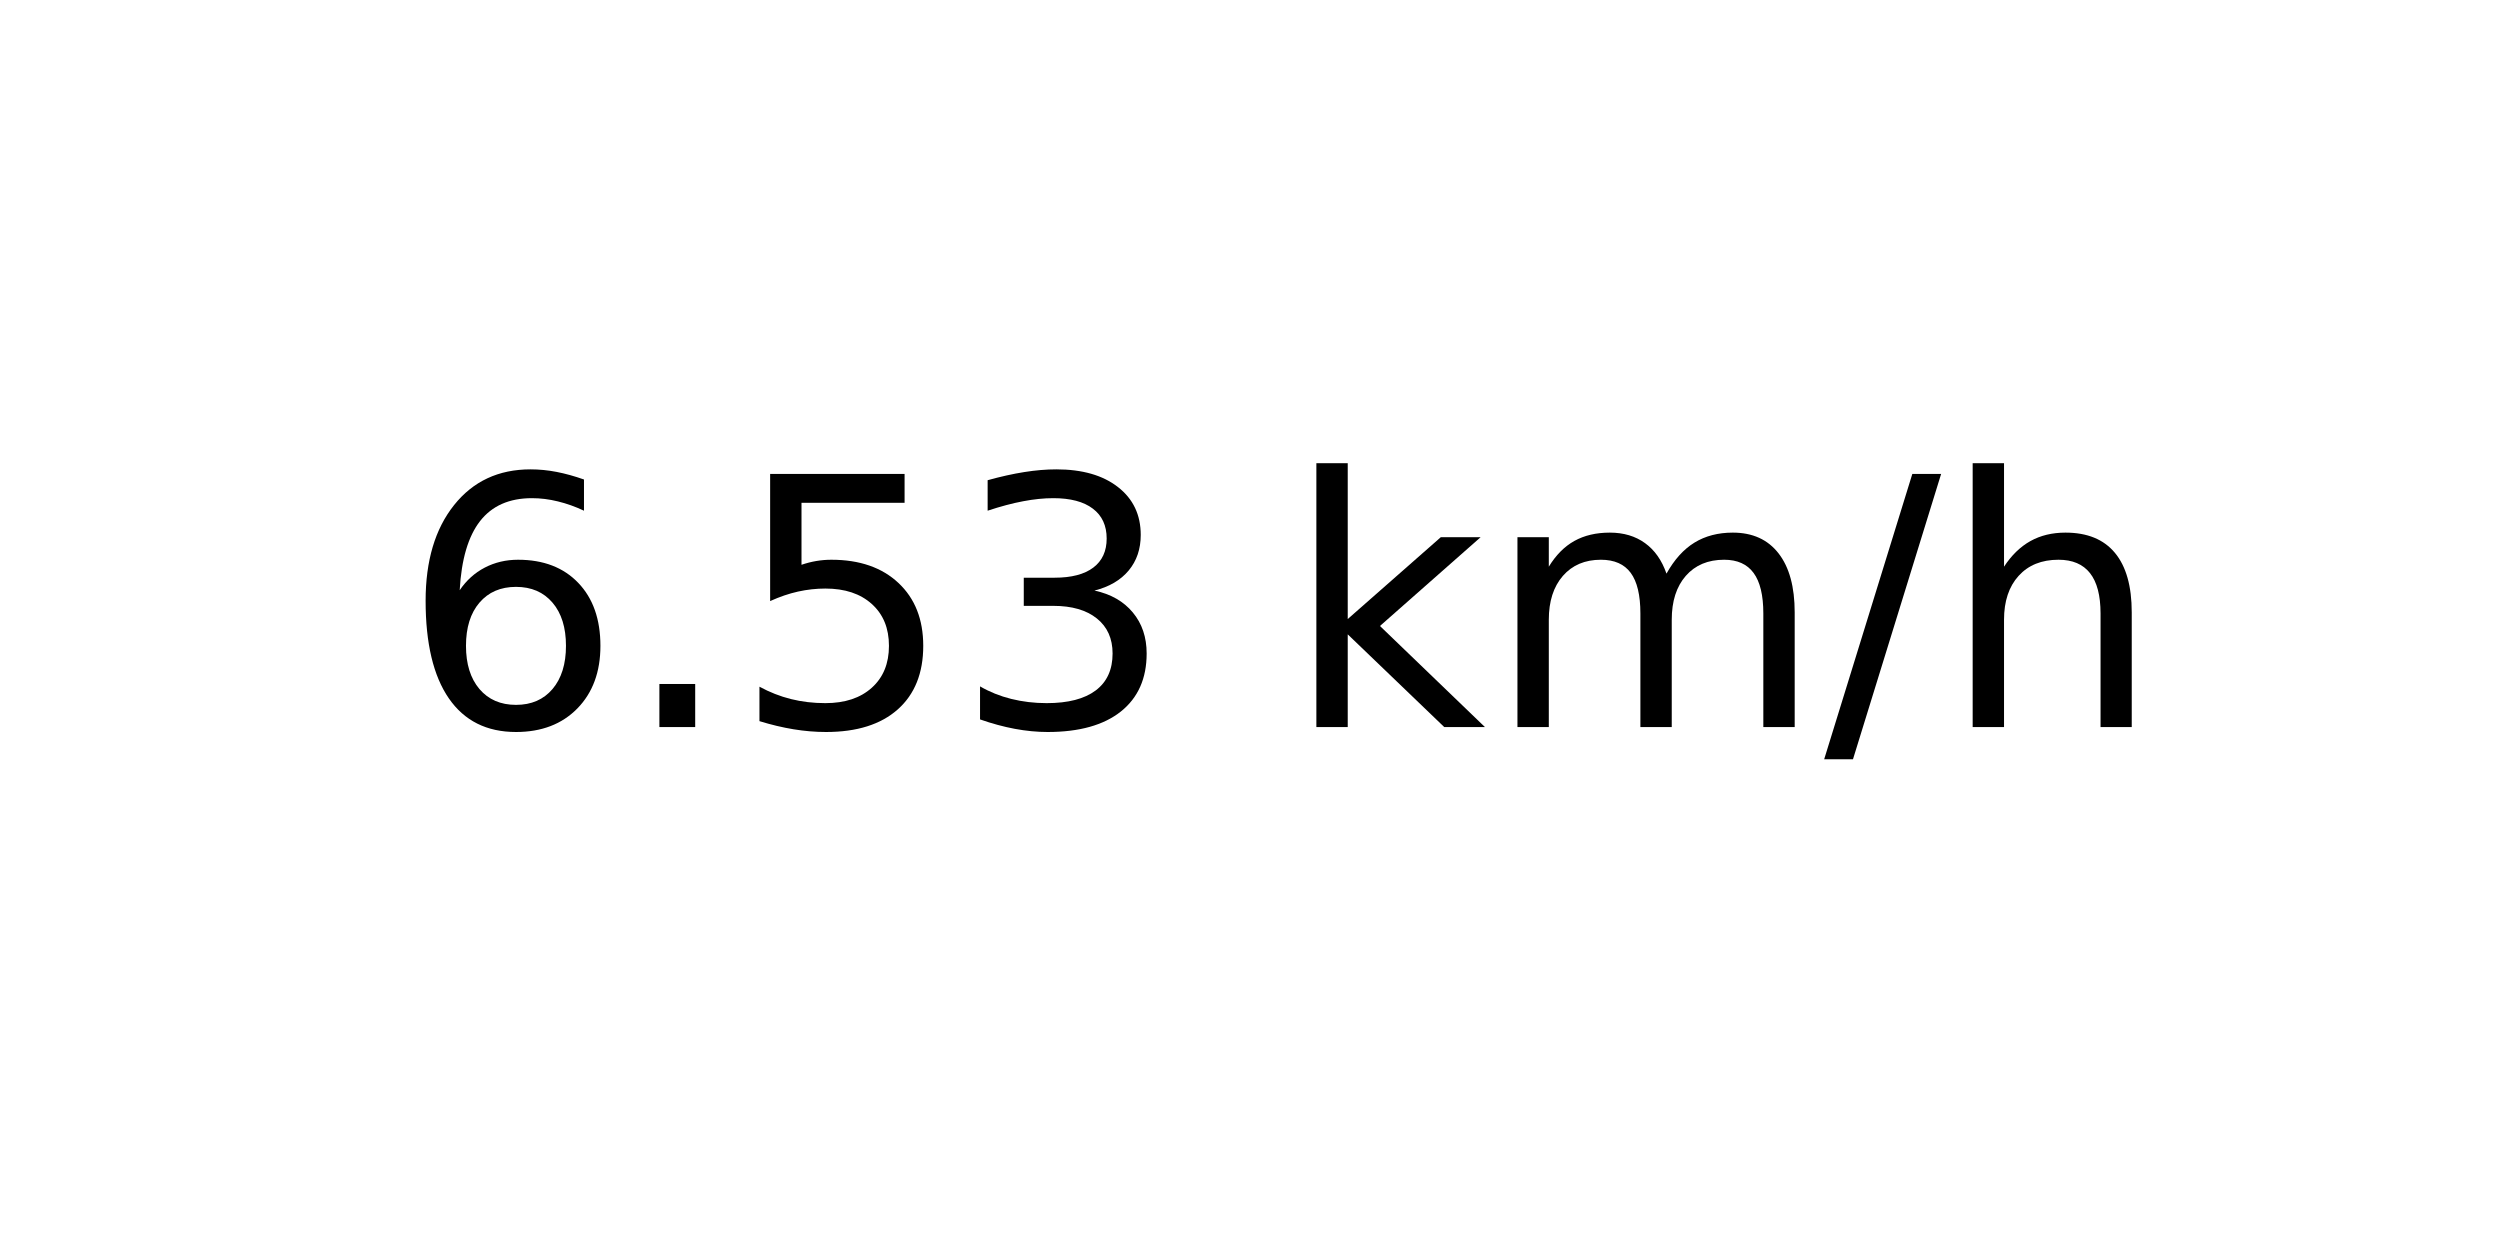
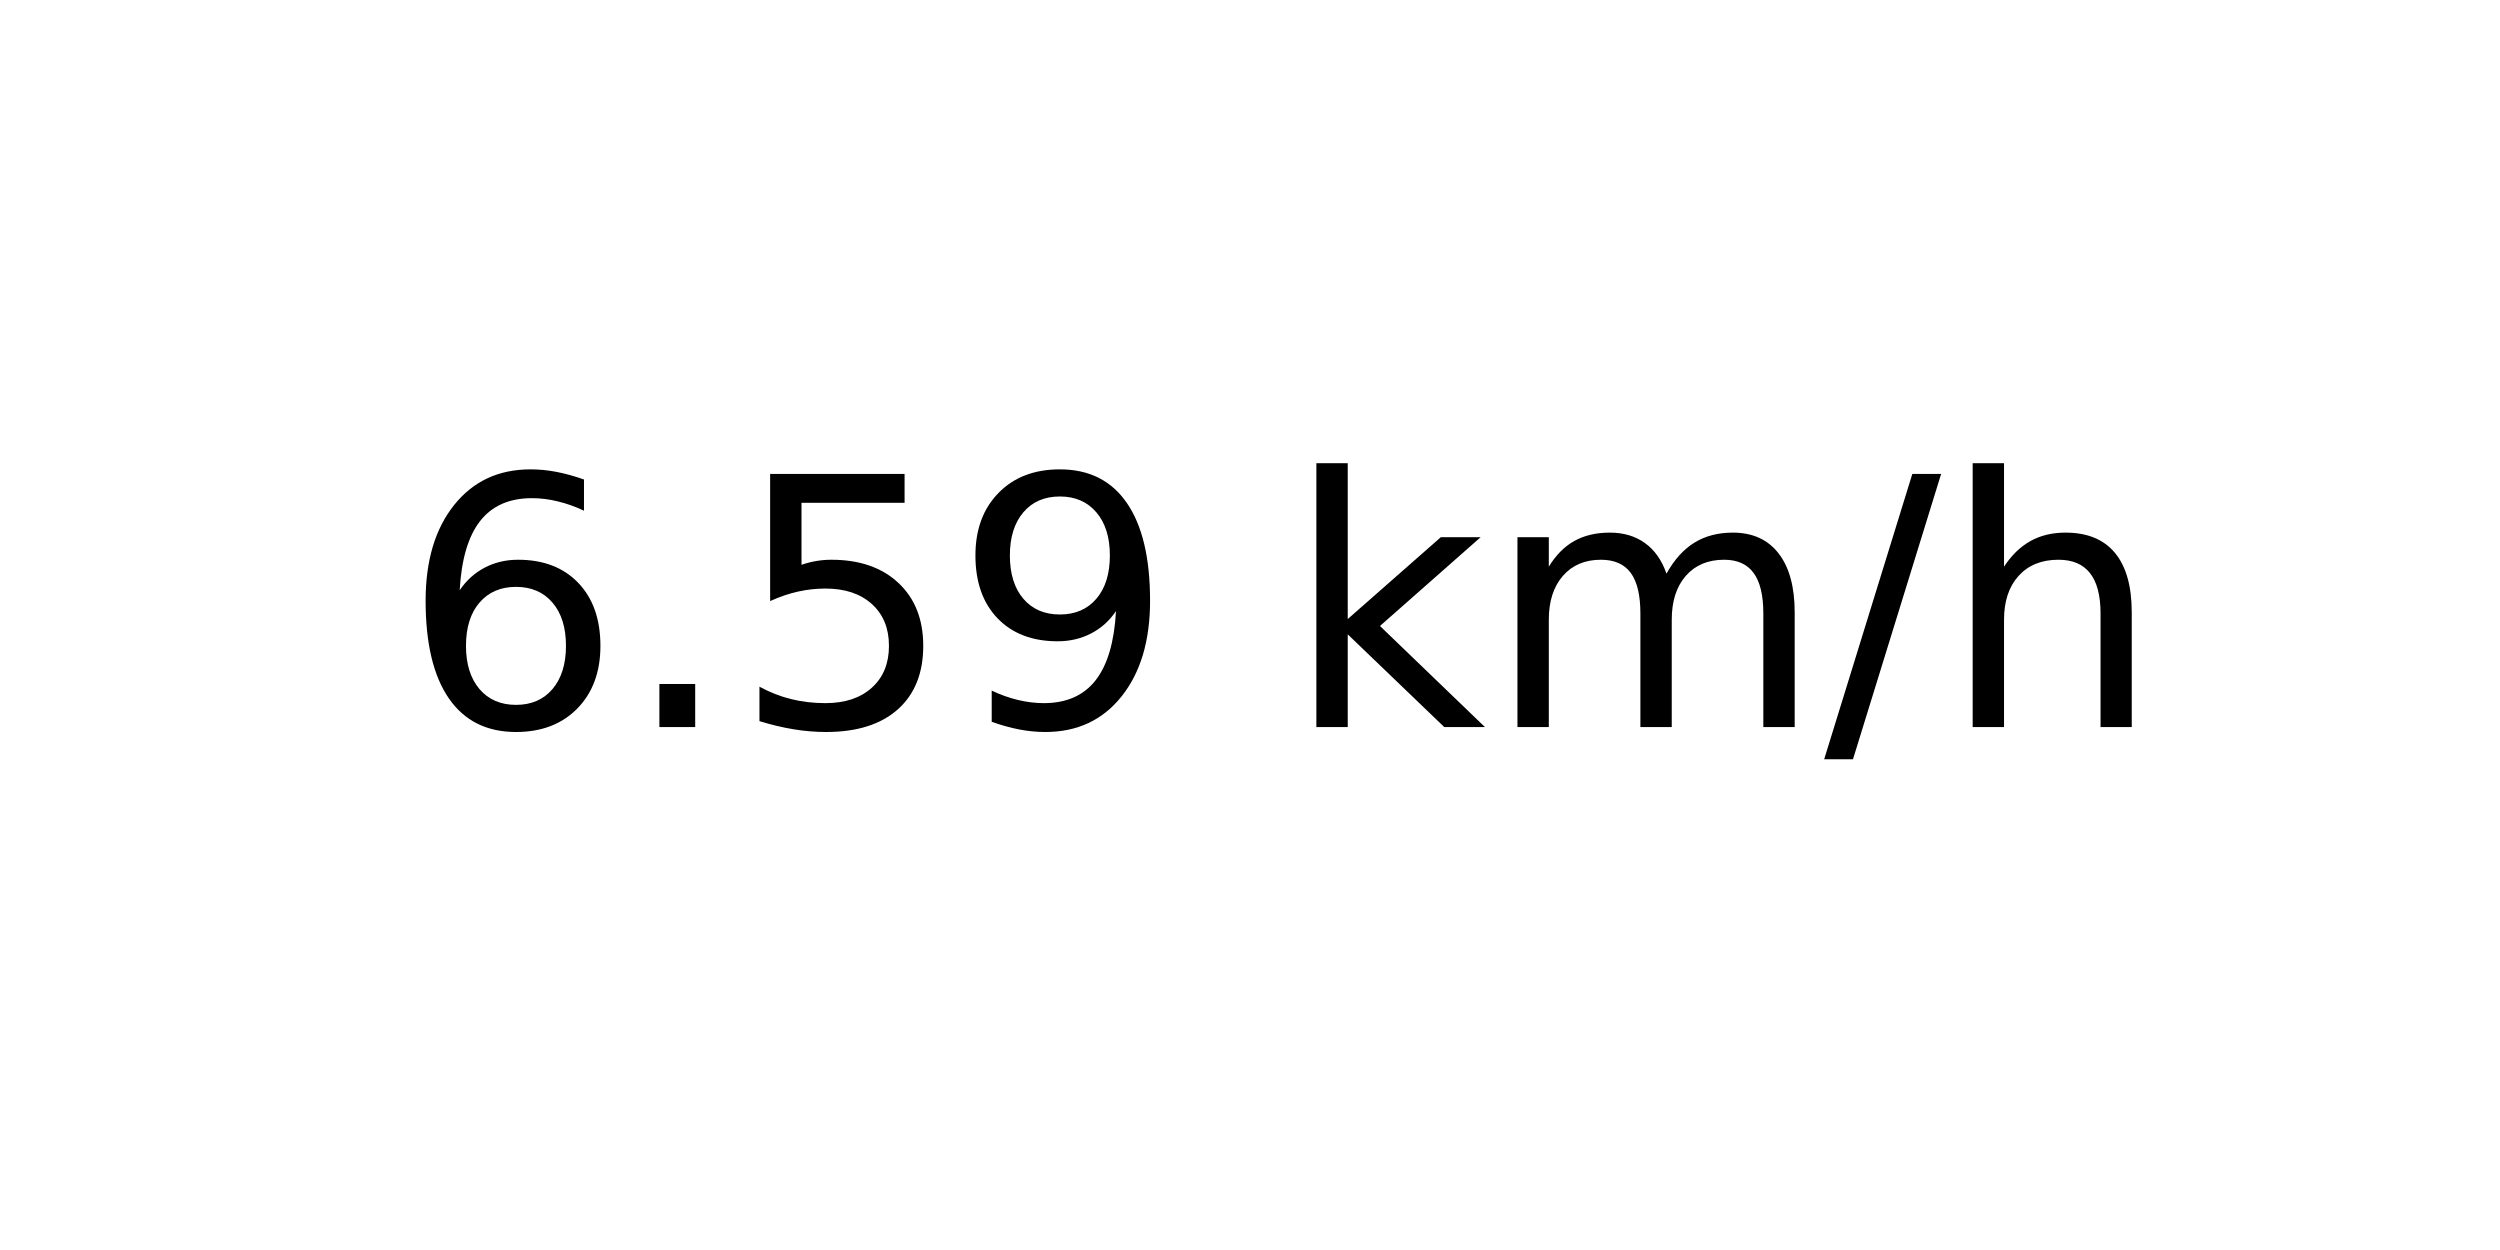
<svg xmlns="http://www.w3.org/2000/svg" xmlns:xlink="http://www.w3.org/1999/xlink" width="72pt" height="36pt" viewBox="0 0 72 36" version="1.1">
  <defs>
    <style type="text/css">*{stroke-linejoin: round; stroke-linecap: butt}</style>
  </defs>
  <g id="figure_1">
    <g id="axes_1">
      <g id="text_1">
        <g transform="translate(11.55937 20.93937) scale(0.1 -0.1)">
          <defs>
            <path id="DejaVuSans-36" d="M 2113 2584  Q 1688 2584 1439 2293  Q 1191 2003 1191 1497  Q 1191 994 1439 701  Q 1688 409 2113 409  Q 2538 409 2786 701  Q 3034 994 3034 1497  Q 3034 2003 2786 2293  Q 2538 2584 2113 2584  z M 3366 4563  L 3366 3988  Q 3128 4100 2886 4159  Q 2644 4219 2406 4219  Q 1781 4219 1451 3797  Q 1122 3375 1075 2522  Q 1259 2794 1537 2939  Q 1816 3084 2150 3084  Q 2853 3084 3261 2657  Q 3669 2231 3669 1497  Q 3669 778 3244 343  Q 2819 -91 2113 -91  Q 1303 -91 875 529  Q 447 1150 447 2328  Q 447 3434 972 4092  Q 1497 4750 2381 4750  Q 2619 4750 2861 4703  Q 3103 4656 3366 4563  z " transform="scale(0.015625)" />
            <path id="DejaVuSans-2e" d="M 684 794  L 1344 794  L 1344 0  L 684 0  L 684 794  z " transform="scale(0.015625)" />
            <path id="DejaVuSans-35" d="M 691 4666  L 3169 4666  L 3169 4134  L 1269 4134  L 1269 2991  Q 1406 3038 1543 3061  Q 1681 3084 1819 3084  Q 2600 3084 3056 2656  Q 3513 2228 3513 1497  Q 3513 744 3044 326  Q 2575 -91 1722 -91  Q 1428 -91 1123 -41  Q 819 9 494 109  L 494 744  Q 775 591 1075 516  Q 1375 441 1709 441  Q 2250 441 2565 725  Q 2881 1009 2881 1497  Q 2881 1984 2565 2268  Q 2250 2553 1709 2553  Q 1456 2553 1204 2497  Q 953 2441 691 2322  L 691 4666  z " transform="scale(0.015625)" />
-             <path id="DejaVuSans-33" d="M 2597 2516  Q 3050 2419 3304 2112  Q 3559 1806 3559 1356  Q 3559 666 3084 287  Q 2609 -91 1734 -91  Q 1441 -91 1130 -33  Q 819 25 488 141  L 488 750  Q 750 597 1062 519  Q 1375 441 1716 441  Q 2309 441 2620 675  Q 2931 909 2931 1356  Q 2931 1769 2642 2001  Q 2353 2234 1838 2234  L 1294 2234  L 1294 2753  L 1863 2753  Q 2328 2753 2575 2939  Q 2822 3125 2822 3475  Q 2822 3834 2567 4026  Q 2313 4219 1838 4219  Q 1578 4219 1281 4162  Q 984 4106 628 3988  L 628 4550  Q 988 4650 1302 4700  Q 1616 4750 1894 4750  Q 2613 4750 3031 4423  Q 3450 4097 3450 3541  Q 3450 3153 3228 2886  Q 3006 2619 2597 2516  z " transform="scale(0.015625)" />
+             <path id="DejaVuSans-39" d="M 703 97  L 703 672  Q 941 559 1184 500  Q 1428 441 1663 441  Q 2288 441 2617 861  Q 2947 1281 2994 2138  Q 2813 1869 2534 1725  Q 2256 1581 1919 1581  Q 1219 1581 811 2004  Q 403 2428 403 3163  Q 403 3881 828 4315  Q 1253 4750 1959 4750  Q 2769 4750 3195 4129  Q 3622 3509 3622 2328  Q 3622 1225 3098 567  Q 2575 -91 1691 -91  Q 1453 -91 1209 -44  Q 966 3 703 97  z M 1959 2075  Q 2384 2075 2632 2365  Q 2881 2656 2881 3163  Q 2881 3666 2632 3958  Q 2384 4250 1959 4250  Q 1534 4250 1286 3958  Q 1038 3666 1038 3163  Q 1038 2656 1286 2365  Q 1534 2075 1959 2075  z " transform="scale(0.015625)" />
            <path id="DejaVuSans-20" transform="scale(0.015625)" />
            <path id="DejaVuSans-6b" d="M 581 4863  L 1159 4863  L 1159 1991  L 2875 3500  L 3609 3500  L 1753 1863  L 3688 0  L 2938 0  L 1159 1709  L 1159 0  L 581 0  L 581 4863  z " transform="scale(0.015625)" />
            <path id="DejaVuSans-6d" d="M 3328 2828  Q 3544 3216 3844 3400  Q 4144 3584 4550 3584  Q 5097 3584 5394 3201  Q 5691 2819 5691 2113  L 5691 0  L 5113 0  L 5113 2094  Q 5113 2597 4934 2840  Q 4756 3084 4391 3084  Q 3944 3084 3684 2787  Q 3425 2491 3425 1978  L 3425 0  L 2847 0  L 2847 2094  Q 2847 2600 2669 2842  Q 2491 3084 2119 3084  Q 1678 3084 1418 2786  Q 1159 2488 1159 1978  L 1159 0  L 581 0  L 581 3500  L 1159 3500  L 1159 2956  Q 1356 3278 1631 3431  Q 1906 3584 2284 3584  Q 2666 3584 2933 3390  Q 3200 3197 3328 2828  z " transform="scale(0.015625)" />
            <path id="DejaVuSans-2f" d="M 1625 4666  L 2156 4666  L 531 -594  L 0 -594  L 1625 4666  z " transform="scale(0.015625)" />
            <path id="DejaVuSans-68" d="M 3513 2113  L 3513 0  L 2938 0  L 2938 2094  Q 2938 2591 2744 2837  Q 2550 3084 2163 3084  Q 1697 3084 1428 2787  Q 1159 2491 1159 1978  L 1159 0  L 581 0  L 581 4863  L 1159 4863  L 1159 2956  Q 1366 3272 1645 3428  Q 1925 3584 2291 3584  Q 2894 3584 3203 3211  Q 3513 2838 3513 2113  z " transform="scale(0.015625)" />
          </defs>
          <use xlink:href="#DejaVuSans-36" />
          <use xlink:href="#DejaVuSans-2e" x="63.623" />
          <use xlink:href="#DejaVuSans-35" x="95.41" />
-           <use xlink:href="#DejaVuSans-33" x="159.033" />
+           <use xlink:href="#DejaVuSans-39" x="159.033" />
          <use xlink:href="#DejaVuSans-20" x="222.656" />
          <use xlink:href="#DejaVuSans-6b" x="254.443" />
          <use xlink:href="#DejaVuSans-6d" x="312.354" />
          <use xlink:href="#DejaVuSans-2f" x="409.766" />
          <use xlink:href="#DejaVuSans-68" x="443.457" />
        </g>
      </g>
    </g>
  </g>
</svg>
